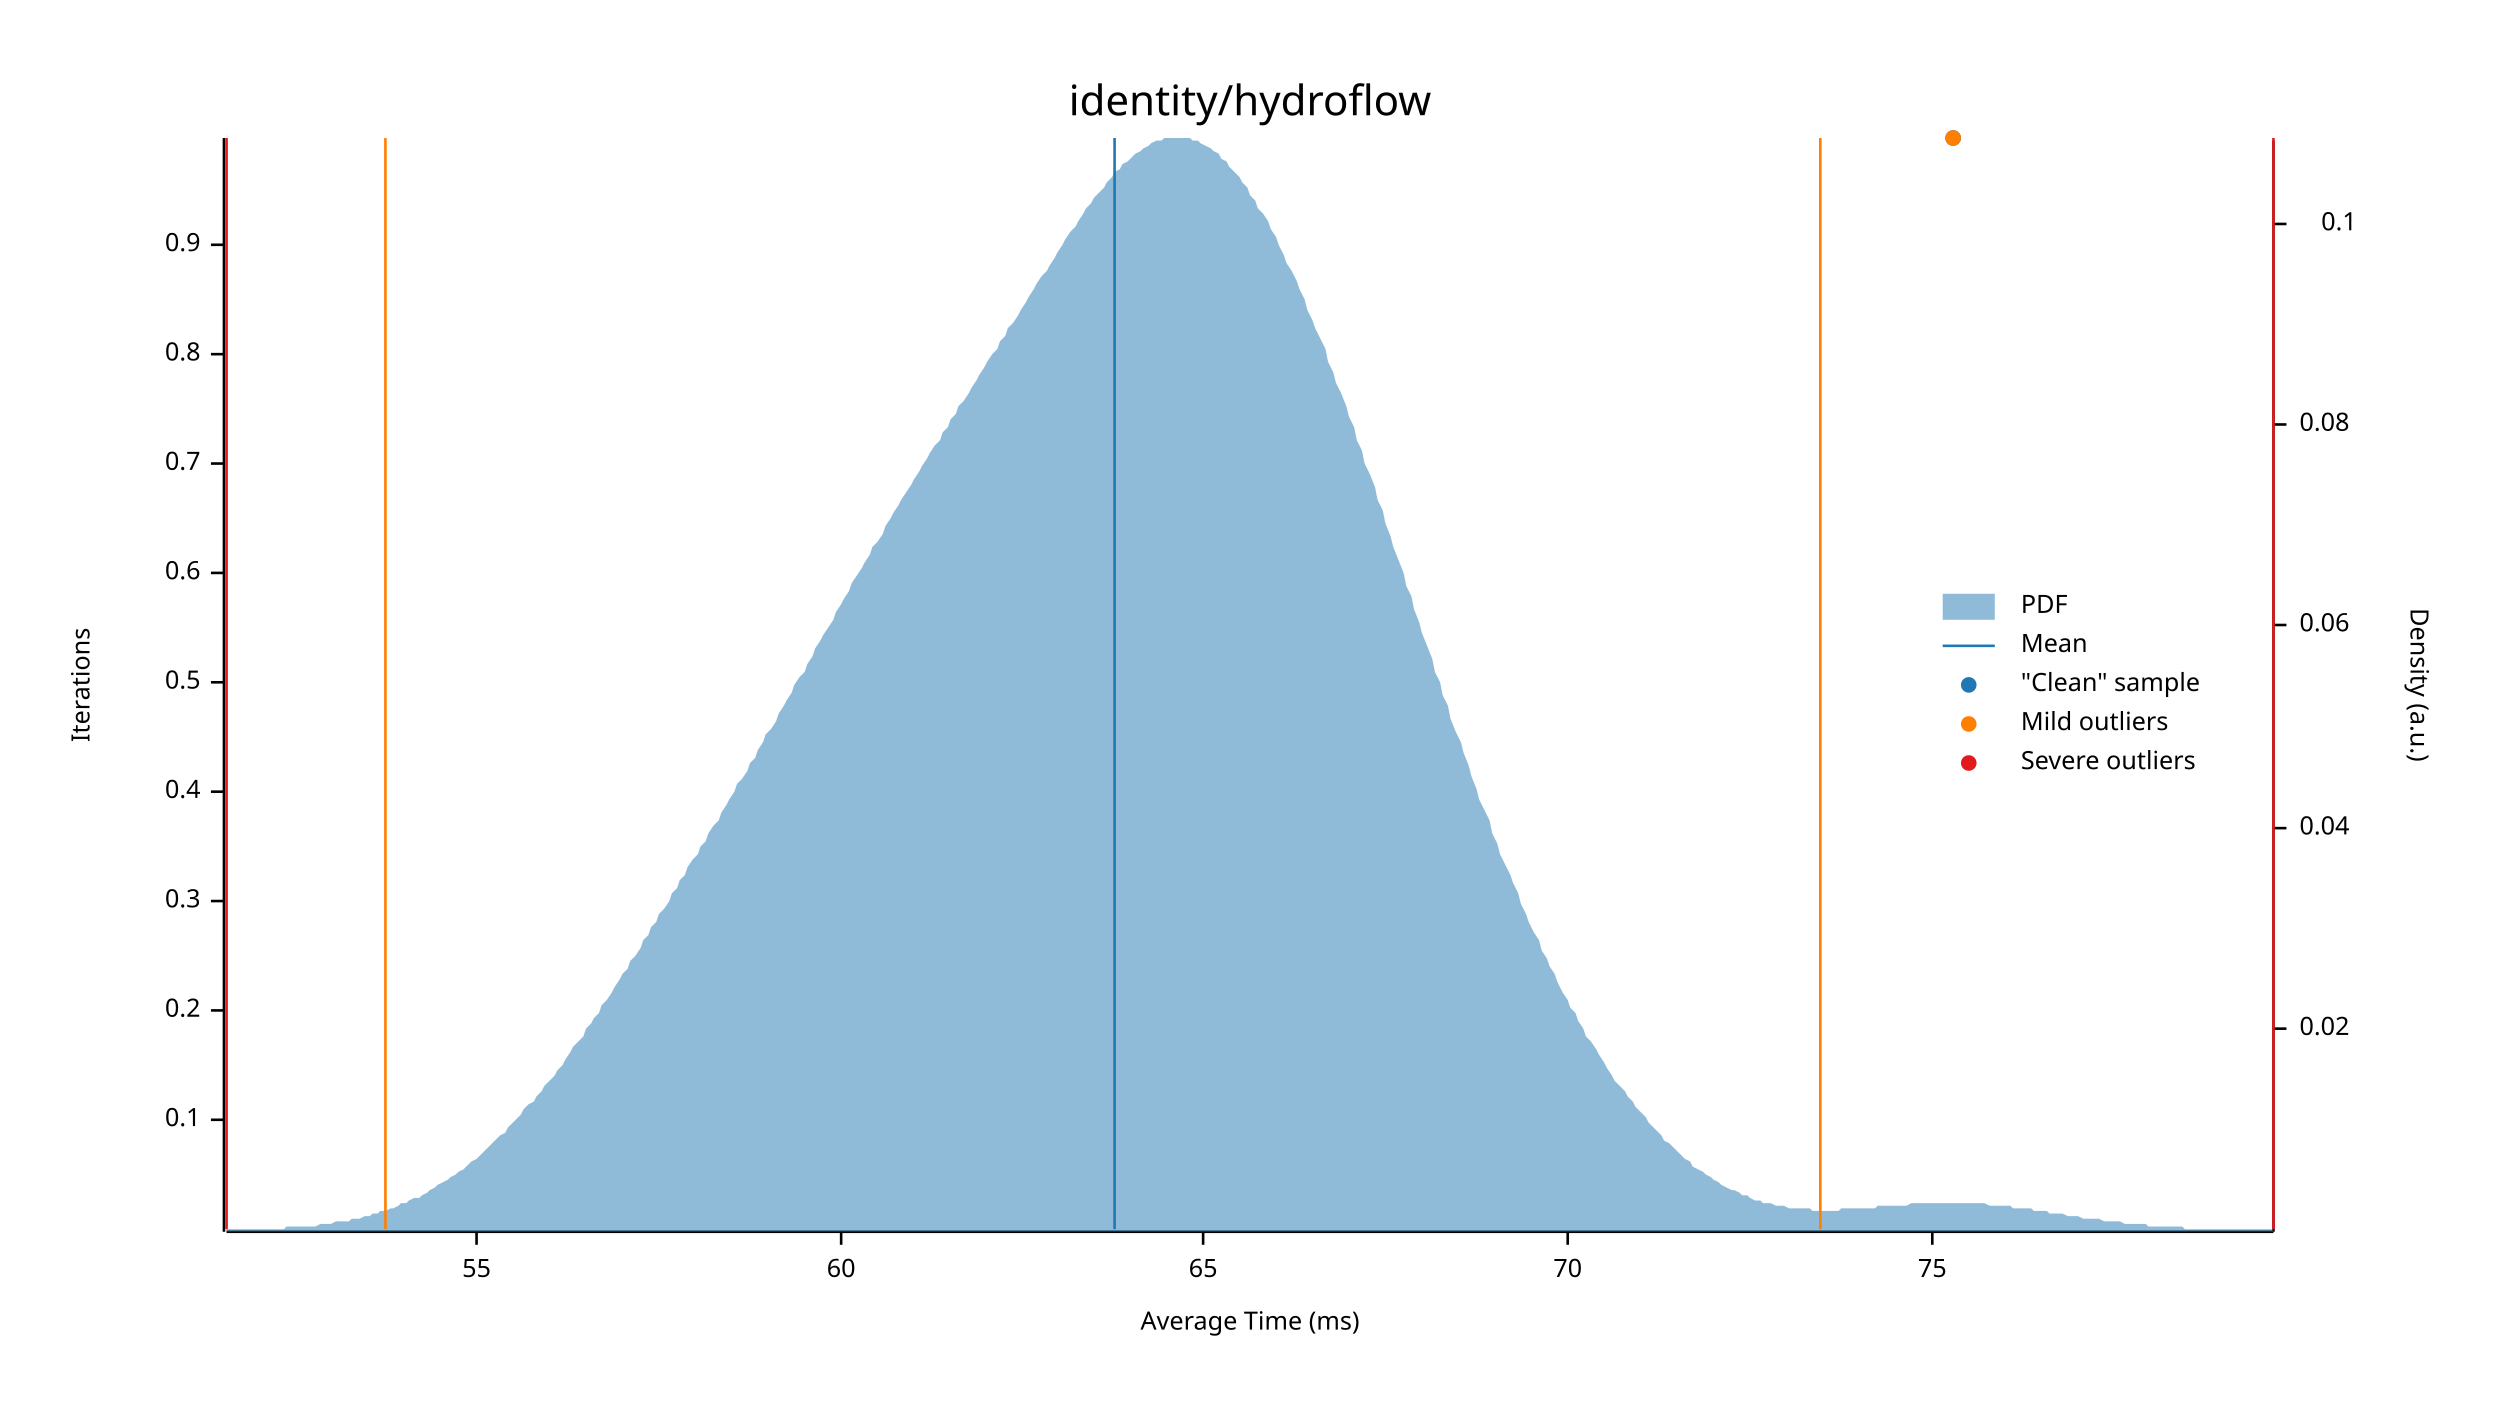
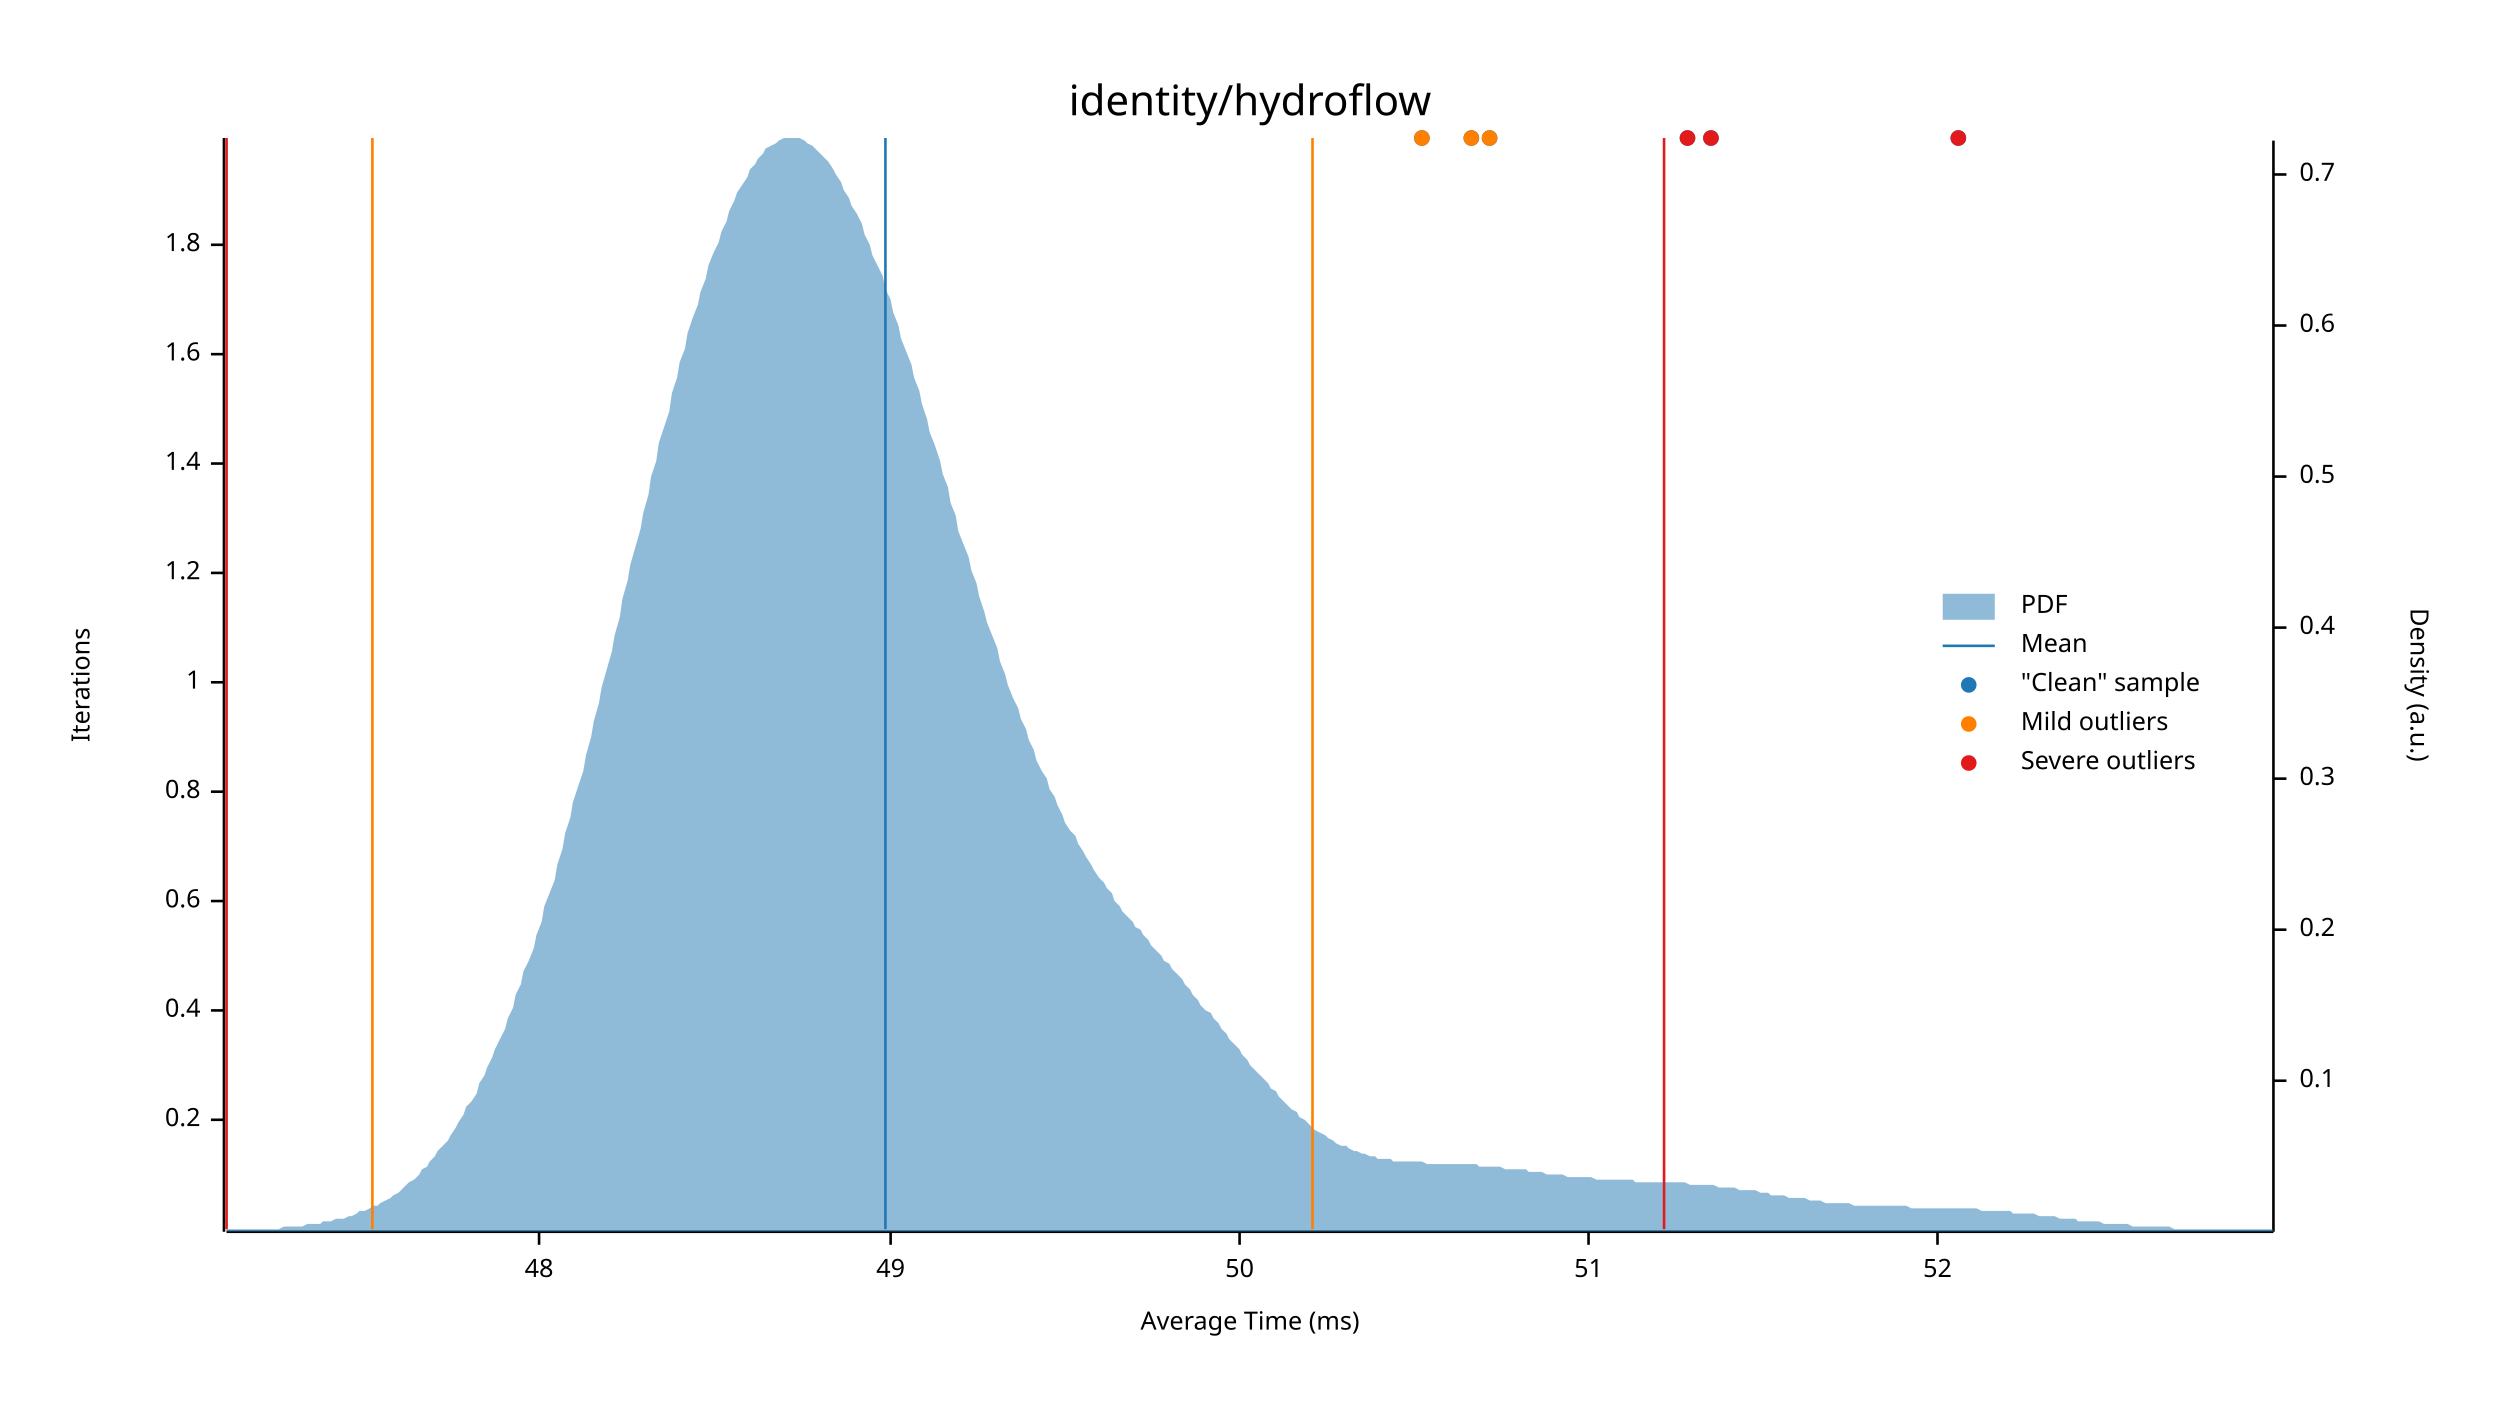
<svg xmlns="http://www.w3.org/2000/svg" width="960" height="540" viewBox="0 0 960 540">
  <text x="480" y="32" dy="0.76em" text-anchor="middle" font-family="sans-serif" font-size="16.129" opacity="1" fill="#000000">
identity/hydroflow
</text>
  <text x="27" y="263" dy="0.76em" text-anchor="middle" font-family="sans-serif" font-size="9.677" opacity="1" fill="#000000" transform="rotate(270, 27, 263)">
Iterations
</text>
  <text x="480" y="513" dy="-0.5ex" text-anchor="middle" font-family="sans-serif" font-size="9.677" opacity="1" fill="#000000">
Average Time (ms)
</text>
  <polyline fill="none" opacity="1" stroke="#000000" stroke-width="1" points="86,53 86,473 " />
  <text x="77" y="430" dy="0.5ex" text-anchor="end" font-family="sans-serif" font-size="9.677" opacity="1" fill="#000000">
- 0.1
+ 0.2
</text>
  <polyline fill="none" opacity="1" stroke="#000000" stroke-width="1" points="81,430 86,430 " />
  <text x="77" y="388" dy="0.5ex" text-anchor="end" font-family="sans-serif" font-size="9.677" opacity="1" fill="#000000">
- 0.2
+ 0.4
</text>
  <polyline fill="none" opacity="1" stroke="#000000" stroke-width="1" points="81,388 86,388 " />
  <text x="77" y="346" dy="0.5ex" text-anchor="end" font-family="sans-serif" font-size="9.677" opacity="1" fill="#000000">
- 0.3
+ 0.6
</text>
  <polyline fill="none" opacity="1" stroke="#000000" stroke-width="1" points="81,346 86,346 " />
  <text x="77" y="304" dy="0.5ex" text-anchor="end" font-family="sans-serif" font-size="9.677" opacity="1" fill="#000000">
- 0.4
+ 0.8
</text>
  <polyline fill="none" opacity="1" stroke="#000000" stroke-width="1" points="81,304 86,304 " />
  <text x="77" y="262" dy="0.5ex" text-anchor="end" font-family="sans-serif" font-size="9.677" opacity="1" fill="#000000">
- 0.5
+ 1
</text>
  <polyline fill="none" opacity="1" stroke="#000000" stroke-width="1" points="81,262 86,262 " />
  <text x="77" y="220" dy="0.5ex" text-anchor="end" font-family="sans-serif" font-size="9.677" opacity="1" fill="#000000">
- 0.6
+ 1.2
</text>
  <polyline fill="none" opacity="1" stroke="#000000" stroke-width="1" points="81,220 86,220 " />
  <text x="77" y="178" dy="0.5ex" text-anchor="end" font-family="sans-serif" font-size="9.677" opacity="1" fill="#000000">
- 0.7
+ 1.4
</text>
  <polyline fill="none" opacity="1" stroke="#000000" stroke-width="1" points="81,178 86,178 " />
  <text x="77" y="136" dy="0.5ex" text-anchor="end" font-family="sans-serif" font-size="9.677" opacity="1" fill="#000000">
- 0.8
+ 1.6
</text>
  <polyline fill="none" opacity="1" stroke="#000000" stroke-width="1" points="81,136 86,136 " />
  <text x="77" y="94" dy="0.5ex" text-anchor="end" font-family="sans-serif" font-size="9.677" opacity="1" fill="#000000">
- 0.9
+ 1.8
</text>
  <polyline fill="none" opacity="1" stroke="#000000" stroke-width="1" points="81,94 86,94 " />
  <polyline fill="none" opacity="1" stroke="#000000" stroke-width="1" points="87,473 873,473 " />
-   <text x="183" y="483" dy="0.76em" text-anchor="middle" font-family="sans-serif" font-size="9.677" opacity="1" fill="#000000">
- 55
+   <text x="207" y="483" dy="0.76em" text-anchor="middle" font-family="sans-serif" font-size="9.677" opacity="1" fill="#000000">
+ 48
</text>
-   <polyline fill="none" opacity="1" stroke="#000000" stroke-width="1" points="183,473 183,478 " />
-   <text x="323" y="483" dy="0.76em" text-anchor="middle" font-family="sans-serif" font-size="9.677" opacity="1" fill="#000000">
- 60
+   <polyline fill="none" opacity="1" stroke="#000000" stroke-width="1" points="207,473 207,478 " />
+   <text x="342" y="483" dy="0.76em" text-anchor="middle" font-family="sans-serif" font-size="9.677" opacity="1" fill="#000000">
+ 49
</text>
-   <polyline fill="none" opacity="1" stroke="#000000" stroke-width="1" points="323,473 323,478 " />
-   <text x="462" y="483" dy="0.76em" text-anchor="middle" font-family="sans-serif" font-size="9.677" opacity="1" fill="#000000">
- 65
+   <polyline fill="none" opacity="1" stroke="#000000" stroke-width="1" points="342,473 342,478 " />
+   <text x="476" y="483" dy="0.76em" text-anchor="middle" font-family="sans-serif" font-size="9.677" opacity="1" fill="#000000">
+ 50
</text>
-   <polyline fill="none" opacity="1" stroke="#000000" stroke-width="1" points="462,473 462,478 " />
-   <text x="602" y="483" dy="0.76em" text-anchor="middle" font-family="sans-serif" font-size="9.677" opacity="1" fill="#000000">
- 70
+   <polyline fill="none" opacity="1" stroke="#000000" stroke-width="1" points="476,473 476,478 " />
+   <text x="610" y="483" dy="0.76em" text-anchor="middle" font-family="sans-serif" font-size="9.677" opacity="1" fill="#000000">
+ 51
</text>
-   <polyline fill="none" opacity="1" stroke="#000000" stroke-width="1" points="602,473 602,478 " />
-   <text x="742" y="483" dy="0.76em" text-anchor="middle" font-family="sans-serif" font-size="9.677" opacity="1" fill="#000000">
- 75
+   <polyline fill="none" opacity="1" stroke="#000000" stroke-width="1" points="610,473 610,478 " />
+   <text x="744" y="483" dy="0.76em" text-anchor="middle" font-family="sans-serif" font-size="9.677" opacity="1" fill="#000000">
+ 52
</text>
-   <polyline fill="none" opacity="1" stroke="#000000" stroke-width="1" points="742,473 742,478 " />
+   <polyline fill="none" opacity="1" stroke="#000000" stroke-width="1" points="744,473 744,478 " />
  <text x="933" y="263" dy="0.76em" text-anchor="middle" font-family="sans-serif" font-size="9.677" opacity="1" fill="#000000" transform="rotate(90, 933, 263)">
Density (a.u.)
</text>
  <polyline fill="none" opacity="1" stroke="#000000" stroke-width="1" points="873,54 873,473 " />
-   <text x="883" y="395" dy="0.5ex" text-anchor="start" font-family="sans-serif" font-size="9.677" opacity="1" fill="#000000">
- 0.02
- </text>
-   <polyline fill="none" opacity="1" stroke="#000000" stroke-width="1" points="873,395 878,395 " />
-   <text x="883" y="318" dy="0.5ex" text-anchor="start" font-family="sans-serif" font-size="9.677" opacity="1" fill="#000000">
- 0.04
- </text>
-   <polyline fill="none" opacity="1" stroke="#000000" stroke-width="1" points="873,318 878,318 " />
-   <text x="883" y="240" dy="0.5ex" text-anchor="start" font-family="sans-serif" font-size="9.677" opacity="1" fill="#000000">
- 0.06
- </text>
-   <polyline fill="none" opacity="1" stroke="#000000" stroke-width="1" points="873,240 878,240 " />
-   <text x="883" y="163" dy="0.5ex" text-anchor="start" font-family="sans-serif" font-size="9.677" opacity="1" fill="#000000">
- 0.08
- </text>
-   <polyline fill="none" opacity="1" stroke="#000000" stroke-width="1" points="873,163 878,163 " />
-   <text x="905" y="86" dy="0.5ex" text-anchor="end" font-family="sans-serif" font-size="9.677" opacity="1" fill="#000000">
+   <text x="883" y="415" dy="0.5ex" text-anchor="start" font-family="sans-serif" font-size="9.677" opacity="1" fill="#000000">
0.1
</text>
-   <polyline fill="none" opacity="1" stroke="#000000" stroke-width="1" points="873,86 878,86 " />
-   <polygon opacity="0.5" fill="#1F78B4" points="87,472 88,472 90,472 91,472 93,472 94,472 96,472 98,472 99,472 101,472 102,472 104,472 105,472 107,472 109,472 110,471 112,471 113,471 115,471 116,471 118,471 120,471 121,471 123,470 124,470 126,470 127,470 129,469 131,469 132,469 134,469 135,468 137,468 138,468 140,467 142,467 143,466 145,466 146,465 148,465 150,464 151,464 153,463 154,462 156,462 157,461 159,460 161,460 162,459 164,458 165,457 167,456 168,455 170,454 172,453 173,452 175,451 176,450 178,449 179,448 181,446 183,445 184,444 186,442 187,441 189,439 190,438 192,436 194,435 195,433 197,431 198,430 200,428 201,426 203,424 205,423 206,421 208,419 209,417 211,415 213,413 214,411 216,409 217,407 219,404 220,402 222,400 224,398 225,395 227,393 228,391 230,389 231,386 233,384 235,381 236,379 238,376 239,374 241,372 242,369 244,367 246,364 247,361 249,359 250,356 252,354 253,351 255,349 257,346 258,343 260,341 261,338 263,336 264,333 266,330 268,328 269,325 271,323 272,320 274,317 276,315 277,312 279,309 280,307 282,304 283,301 285,299 287,296 288,293 290,291 291,288 293,285 294,282 296,280 298,277 299,274 301,271 302,269 304,266 305,263 307,260 309,258 310,255 312,252 313,249 315,246 316,244 318,241 320,238 321,235 323,232 324,230 326,227 327,224 329,221 331,218 332,216 334,213 335,210 337,208 339,205 340,202 342,199 343,197 345,194 346,192 348,189 350,186 351,184 353,181 354,179 356,176 357,174 359,171 361,169 362,166 364,164 365,161 367,159 368,156 370,154 372,151 373,149 375,146 376,144 378,141 379,139 381,136 383,134 384,131 386,129 387,126 389,124 391,121 392,119 394,116 395,114 397,111 398,109 400,106 402,104 403,102 405,99 406,97 408,94 409,92 411,89 413,87 414,85 416,82 417,80 419,78 420,76 422,74 424,72 425,70 427,68 428,66 430,65 431,63 433,62 435,60 436,59 438,58 439,57 441,56 442,55 444,54 446,54 447,53 449,53 450,53 452,53 454,53 455,53 457,53 458,54 460,54 461,55 463,56 465,57 466,58 468,59 469,61 471,62 472,64 474,66 476,68 477,70 479,72 480,75 482,77 483,80 485,82 487,85 488,88 490,91 491,94 493,98 494,101 496,104 498,108 499,111 501,115 502,119 504,123 505,126 507,130 509,134 510,139 512,143 513,147 515,151 517,156 518,160 520,164 521,169 523,173 524,178 526,182 528,187 529,192 531,196 532,201 534,206 535,210 537,215 539,220 540,225 542,229 543,234 545,239 546,243 548,248 550,253 551,258 553,262 554,267 556,271 557,276 559,281 561,285 562,289 564,294 565,298 567,303 568,307 570,311 572,315 573,320 575,324 576,328 578,332 580,336 581,339 583,343 584,347 586,351 587,354 589,358 591,361 592,365 594,368 595,371 597,374 598,377 600,381 602,384 603,387 605,389 606,392 608,395 609,398 611,400 613,403 614,405 616,408 617,410 619,413 620,415 622,417 624,419 625,421 627,423 628,425 630,427 632,429 633,431 635,433 636,434 638,436 639,438 641,439 643,441 644,442 646,444 647,445 649,446 650,448 652,449 654,450 655,451 657,452 658,453 660,454 661,455 663,456 665,457 666,457 668,458 669,459 671,459 672,460 674,461 676,461 677,462 679,462 680,462 682,463 683,463 685,463 687,464 688,464 690,464 691,464 693,464 695,464 696,465 698,465 699,465 701,465 702,465 704,465 706,465 707,464 709,464 710,464 712,464 713,464 715,464 717,464 718,464 720,464 721,463 723,463 724,463 726,463 728,463 729,463 731,463 732,463 734,462 735,462 737,462 739,462 740,462 742,462 743,462 745,462 746,462 748,462 750,462 751,462 753,462 754,462 756,462 758,462 759,462 761,462 762,462 764,463 765,463 767,463 769,463 770,463 772,463 773,464 775,464 776,464 778,464 780,464 781,465 783,465 784,465 786,465 787,466 789,466 791,466 792,466 794,467 795,467 797,467 798,467 800,468 802,468 803,468 805,468 806,468 808,469 809,469 811,469 813,469 814,469 816,470 817,470 819,470 821,470 822,470 824,470 825,471 827,471 828,471 830,471 832,471 833,471 835,471 836,471 838,471 839,472 841,472 843,472 844,472 846,472 847,472 849,472 850,472 852,472 854,472 855,472 857,472 858,472 860,472 861,472 863,472 865,472 866,472 868,472 869,472 871,472 873,472 873,473 87,473 " />
-   <polyline fill="none" opacity="1" stroke="#1F78B4" stroke-width="1" points="428,472 428,53 " />
-   <polyline fill="none" opacity="1" stroke="#FF7F00" stroke-width="1" points="148,472 148,53 " />
-   <polyline fill="none" opacity="1" stroke="#FF7F00" stroke-width="1" points="699,472 699,53 " />
+   <polyline fill="none" opacity="1" stroke="#000000" stroke-width="1" points="873,415 878,415 " />
+   <text x="883" y="357" dy="0.5ex" text-anchor="start" font-family="sans-serif" font-size="9.677" opacity="1" fill="#000000">
+ 0.2
+ </text>
+   <polyline fill="none" opacity="1" stroke="#000000" stroke-width="1" points="873,357 878,357 " />
+   <text x="883" y="299" dy="0.5ex" text-anchor="start" font-family="sans-serif" font-size="9.677" opacity="1" fill="#000000">
+ 0.3
+ </text>
+   <polyline fill="none" opacity="1" stroke="#000000" stroke-width="1" points="873,299 878,299 " />
+   <text x="883" y="241" dy="0.5ex" text-anchor="start" font-family="sans-serif" font-size="9.677" opacity="1" fill="#000000">
+ 0.4
+ </text>
+   <polyline fill="none" opacity="1" stroke="#000000" stroke-width="1" points="873,241 878,241 " />
+   <text x="883" y="183" dy="0.5ex" text-anchor="start" font-family="sans-serif" font-size="9.677" opacity="1" fill="#000000">
+ 0.5
+ </text>
+   <polyline fill="none" opacity="1" stroke="#000000" stroke-width="1" points="873,183 878,183 " />
+   <text x="883" y="125" dy="0.5ex" text-anchor="start" font-family="sans-serif" font-size="9.677" opacity="1" fill="#000000">
+ 0.6
+ </text>
+   <polyline fill="none" opacity="1" stroke="#000000" stroke-width="1" points="873,125 878,125 " />
+   <text x="883" y="67" dy="0.5ex" text-anchor="start" font-family="sans-serif" font-size="9.677" opacity="1" fill="#000000">
+ 0.7
+ </text>
+   <polyline fill="none" opacity="1" stroke="#000000" stroke-width="1" points="873,67 878,67 " />
+   <polygon opacity="0.5" fill="#1F78B4" points="87,472 88,472 90,472 91,472 93,472 94,472 96,472 98,472 99,472 101,472 102,472 104,472 105,472 107,472 109,471 110,471 112,471 113,471 115,471 116,471 118,470 120,470 121,470 123,470 124,469 126,469 127,469 129,468 131,468 132,468 134,467 135,467 137,466 138,465 140,465 142,464 143,463 145,463 146,462 148,461 150,460 151,459 153,458 154,457 156,455 157,454 159,453 161,451 162,449 164,448 165,446 167,444 168,442 170,440 172,438 173,436 175,433 176,431 178,428 179,425 181,423 183,420 184,416 186,413 187,410 189,406 190,403 192,399 194,395 195,391 197,387 198,382 200,378 201,373 203,369 205,364 206,359 208,354 209,348 211,343 213,338 214,332 216,326 217,320 219,314 220,308 222,302 224,296 225,290 227,283 228,277 230,270 231,264 233,257 235,250 236,244 238,237 239,230 241,223 242,217 244,210 246,203 247,197 249,190 250,183 252,177 253,170 255,164 257,158 258,151 260,145 261,139 263,134 264,128 266,122 268,117 269,112 271,107 272,102 274,97 276,93 277,89 279,85 280,81 282,77 283,74 285,71 287,68 288,65 290,63 291,61 293,59 294,57 296,56 298,55 299,54 301,53 302,53 304,53 305,53 307,53 309,54 310,55 312,56 313,57 315,59 316,60 318,62 320,65 321,67 323,70 324,73 326,76 327,79 329,82 331,86 332,90 334,94 335,98 337,102 339,106 340,111 342,115 343,120 345,125 346,130 348,135 350,140 351,145 353,150 354,155 356,161 357,166 359,171 361,177 362,182 364,187 365,193 367,198 368,204 370,209 372,214 373,219 375,224 376,229 378,235 379,239 381,244 383,249 384,254 386,259 387,263 389,268 391,272 392,276 394,280 395,284 397,288 398,292 400,296 402,299 403,303 405,306 406,309 408,313 409,316 411,319 413,321 414,324 416,327 417,329 419,332 420,334 422,337 424,339 425,341 427,343 428,346 430,348 431,350 433,352 435,354 436,356 438,357 439,359 441,361 442,363 444,365 446,367 447,369 449,370 450,372 452,374 454,376 455,378 457,380 458,382 460,384 461,386 463,388 465,389 466,391 468,393 469,395 471,397 472,399 474,401 476,403 477,405 479,407 480,409 482,411 483,412 485,414 487,416 488,418 490,419 491,421 493,423 494,424 496,426 498,427 499,429 501,430 502,431 504,433 505,434 507,435 509,436 510,437 512,438 513,439 515,440 517,440 518,441 520,442 521,442 523,443 524,443 526,444 528,444 529,445 531,445 532,445 534,445 535,446 537,446 539,446 540,446 542,446 543,446 545,446 546,446 548,447 550,447 551,447 553,447 554,447 556,447 557,447 559,447 561,447 562,447 564,447 565,447 567,447 568,448 570,448 572,448 573,448 575,448 576,448 578,449 580,449 581,449 583,449 584,449 586,449 587,450 589,450 591,450 592,450 594,451 595,451 597,451 598,451 600,451 602,452 603,452 605,452 606,452 608,452 609,452 611,452 613,453 614,453 616,453 617,453 619,453 620,453 622,453 624,453 625,453 627,453 628,454 630,454 632,454 633,454 635,454 636,454 638,454 639,454 641,454 643,454 644,454 646,454 647,454 649,455 650,455 652,455 654,455 655,455 657,455 658,455 660,456 661,456 663,456 665,456 666,456 668,457 669,457 671,457 672,457 674,457 676,458 677,458 679,458 680,459 682,459 683,459 685,459 687,460 688,460 690,460 691,460 693,460 695,461 696,461 698,461 699,461 701,462 702,462 704,462 706,462 707,462 709,462 710,462 712,463 713,463 715,463 717,463 718,463 720,463 721,463 723,463 724,463 726,463 728,463 729,463 731,463 732,463 734,464 735,464 737,464 739,464 740,464 742,464 743,464 745,464 746,464 748,464 750,464 751,464 753,464 754,464 756,464 758,464 759,464 761,465 762,465 764,465 765,465 767,465 769,465 770,465 772,465 773,466 775,466 776,466 778,466 780,466 781,466 783,467 784,467 786,467 787,467 789,467 791,468 792,468 794,468 795,468 797,468 798,469 800,469 802,469 803,469 805,469 806,469 808,470 809,470 811,470 813,470 814,470 816,470 817,470 819,471 821,471 822,471 824,471 825,471 827,471 828,471 830,471 832,471 833,471 835,472 836,472 838,472 839,472 841,472 843,472 844,472 846,472 847,472 849,472 850,472 852,472 854,472 855,472 857,472 858,472 860,472 861,472 863,472 865,472 866,472 868,472 869,472 871,472 873,472 873,473 87,473 " />
+   <polyline fill="none" opacity="1" stroke="#1F78B4" stroke-width="1" points="340,472 340,53 " />
+   <polyline fill="none" opacity="1" stroke="#FF7F00" stroke-width="1" points="143,472 143,53 " />
+   <polyline fill="none" opacity="1" stroke="#FF7F00" stroke-width="1" points="504,472 504,53 " />
  <polyline fill="none" opacity="1" stroke="#E31A1C" stroke-width="1" points="87,472 87,53 " />
-   <polyline fill="none" opacity="1" stroke="#E31A1C" stroke-width="1" points="873,472 873,53 " />
-   <circle cx="750" cy="53" r="3" opacity="1" fill="#1F78B4" stroke="none" stroke-width="1" />
-   <circle cx="750" cy="53" r="3" opacity="1" fill="#FF7F00" stroke="none" stroke-width="1" />
+   <polyline fill="none" opacity="1" stroke="#E31A1C" stroke-width="1" points="639,472 639,53 " />
+   <circle cx="565" cy="53" r="3" opacity="1" fill="#1F78B4" stroke="none" stroke-width="1" />
+   <circle cx="657" cy="53" r="3" opacity="1" fill="#1F78B4" stroke="none" stroke-width="1" />
+   <circle cx="752" cy="53" r="3" opacity="1" fill="#1F78B4" stroke="none" stroke-width="1" />
+   <circle cx="572" cy="53" r="3" opacity="1" fill="#1F78B4" stroke="none" stroke-width="1" />
+   <circle cx="648" cy="53" r="3" opacity="1" fill="#1F78B4" stroke="none" stroke-width="1" />
+   <circle cx="546" cy="53" r="3" opacity="1" fill="#1F78B4" stroke="none" stroke-width="1" />
+   <circle cx="565" cy="53" r="3" opacity="1" fill="#FF7F00" stroke="none" stroke-width="1" />
+   <circle cx="572" cy="53" r="3" opacity="1" fill="#FF7F00" stroke="none" stroke-width="1" />
+   <circle cx="546" cy="53" r="3" opacity="1" fill="#FF7F00" stroke="none" stroke-width="1" />
+   <circle cx="657" cy="53" r="3" opacity="1" fill="#E31A1C" stroke="none" stroke-width="1" />
+   <circle cx="752" cy="53" r="3" opacity="1" fill="#E31A1C" stroke="none" stroke-width="1" />
+   <circle cx="648" cy="53" r="3" opacity="1" fill="#E31A1C" stroke="none" stroke-width="1" />
  <text x="776" y="228" dy="0.76em" text-anchor="start" font-family="sans-serif" font-size="9.677" opacity="1" fill="#000000">
PDF
</text>
  <text x="776" y="243" dy="0.76em" text-anchor="start" font-family="sans-serif" font-size="9.677" opacity="1" fill="#000000">
Mean
</text>
  <text x="776" y="258" dy="0.76em" text-anchor="start" font-family="sans-serif" font-size="9.677" opacity="1" fill="#000000">
"Clean" sample
</text>
  <text x="776" y="273" dy="0.76em" text-anchor="start" font-family="sans-serif" font-size="9.677" opacity="1" fill="#000000">
Mild outliers
</text>
  <text x="776" y="288" dy="0.76em" text-anchor="start" font-family="sans-serif" font-size="9.677" opacity="1" fill="#000000">
Severe outliers
</text>
  <rect x="746" y="228" width="20" height="10" opacity="0.5" fill="#1F78B4" stroke="none" />
  <polyline fill="none" opacity="1" stroke="#1F78B4" stroke-width="1" points="746,248 766,248 " />
  <circle cx="756" cy="263" r="3" opacity="1" fill="#1F78B4" stroke="none" stroke-width="1" />
  <circle cx="756" cy="278" r="3" opacity="1" fill="#FF7F00" stroke="none" stroke-width="1" />
  <circle cx="756" cy="293" r="3" opacity="1" fill="#E31A1C" stroke="none" stroke-width="1" />
</svg>
